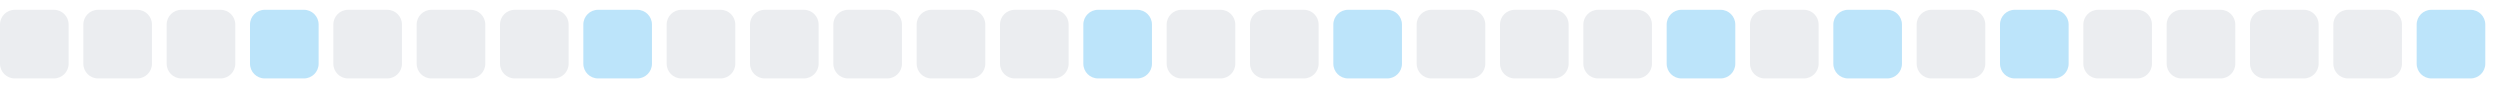
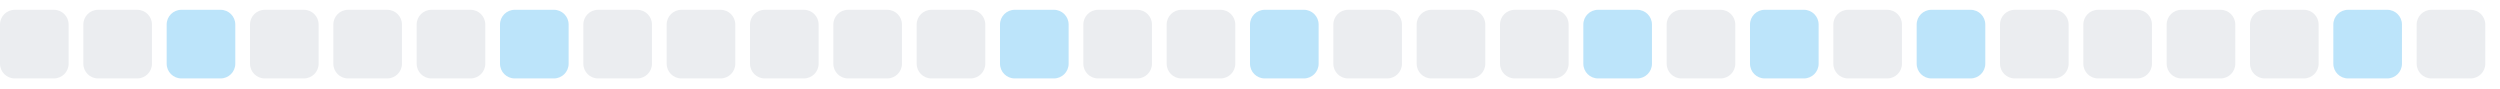
<svg xmlns="http://www.w3.org/2000/svg" width="255" height="9">
  <style>
        .level0 { fill: #ebedf0; }
        .level1 { fill: #bce4fa; }
        .level2 { fill: #75c7f7; }
        .level3 { fill: #30a9f2; }
        .level4 { fill: #008ee6; }
        @media (prefers-color-scheme: dark) {
          .level0 { fill: #161b22; }
          .level1 { fill: #0b3b5c; }
          .level2 { fill: #0a6299; }
          .level3 { fill: #008ee6; }
          .level4 { fill: #5bc4ff; }
        }
      </style>
  <rect x="0.0" y="1" width="7" height="7" rx="1.5" ry="1.5" class="level0" />
  <rect x="8.5" y="1" width="7" height="7" rx="1.5" ry="1.5" class="level0" />
-   <rect x="17.0" y="1" width="7" height="7" rx="1.5" ry="1.5" class="level0" />
-   <rect x="25.5" y="1" width="7" height="7" rx="1.5" ry="1.5" class="level1" />
+   <rect x="17.0" y="1" width="7" height="7" rx="1.5" ry="1.5" class="level1" />
+   <rect x="25.5" y="1" width="7" height="7" rx="1.5" ry="1.5" class="level0" />
  <rect x="34.0" y="1" width="7" height="7" rx="1.5" ry="1.5" class="level0" />
  <rect x="42.5" y="1" width="7" height="7" rx="1.5" ry="1.5" class="level0" />
-   <rect x="51.0" y="1" width="7" height="7" rx="1.5" ry="1.5" class="level0" />
-   <rect x="59.5" y="1" width="7" height="7" rx="1.5" ry="1.5" class="level1" />
+   <rect x="51.0" y="1" width="7" height="7" rx="1.5" ry="1.5" class="level1" />
+   <rect x="59.5" y="1" width="7" height="7" rx="1.5" ry="1.5" class="level0" />
  <rect x="68.0" y="1" width="7" height="7" rx="1.5" ry="1.5" class="level0" />
  <rect x="76.5" y="1" width="7" height="7" rx="1.5" ry="1.5" class="level0" />
  <rect x="85.0" y="1" width="7" height="7" rx="1.5" ry="1.5" class="level0" />
  <rect x="93.5" y="1" width="7" height="7" rx="1.5" ry="1.5" class="level0" />
-   <rect x="102.0" y="1" width="7" height="7" rx="1.5" ry="1.5" class="level0" />
-   <rect x="110.5" y="1" width="7" height="7" rx="1.5" ry="1.5" class="level1" />
+   <rect x="102.0" y="1" width="7" height="7" rx="1.5" ry="1.5" class="level1" />
+   <rect x="110.5" y="1" width="7" height="7" rx="1.5" ry="1.5" class="level0" />
  <rect x="119.0" y="1" width="7" height="7" rx="1.5" ry="1.5" class="level0" />
-   <rect x="127.5" y="1" width="7" height="7" rx="1.5" ry="1.5" class="level0" />
-   <rect x="136.0" y="1" width="7" height="7" rx="1.5" ry="1.5" class="level1" />
+   <rect x="127.5" y="1" width="7" height="7" rx="1.5" ry="1.5" class="level1" />
+   <rect x="136.0" y="1" width="7" height="7" rx="1.5" ry="1.5" class="level0" />
  <rect x="144.5" y="1" width="7" height="7" rx="1.5" ry="1.5" class="level0" />
  <rect x="153.0" y="1" width="7" height="7" rx="1.5" ry="1.5" class="level0" />
-   <rect x="161.5" y="1" width="7" height="7" rx="1.5" ry="1.5" class="level0" />
-   <rect x="170.0" y="1" width="7" height="7" rx="1.5" ry="1.5" class="level1" />
-   <rect x="178.5" y="1" width="7" height="7" rx="1.5" ry="1.5" class="level0" />
-   <rect x="187.0" y="1" width="7" height="7" rx="1.5" ry="1.5" class="level1" />
-   <rect x="195.5" y="1" width="7" height="7" rx="1.5" ry="1.5" class="level0" />
-   <rect x="204.0" y="1" width="7" height="7" rx="1.5" ry="1.5" class="level1" />
+   <rect x="161.5" y="1" width="7" height="7" rx="1.5" ry="1.5" class="level1" />
+   <rect x="170.0" y="1" width="7" height="7" rx="1.5" ry="1.5" class="level0" />
+   <rect x="178.5" y="1" width="7" height="7" rx="1.5" ry="1.5" class="level1" />
+   <rect x="187.0" y="1" width="7" height="7" rx="1.5" ry="1.5" class="level0" />
+   <rect x="195.5" y="1" width="7" height="7" rx="1.5" ry="1.5" class="level1" />
+   <rect x="204.0" y="1" width="7" height="7" rx="1.5" ry="1.5" class="level0" />
  <rect x="212.5" y="1" width="7" height="7" rx="1.5" ry="1.5" class="level0" />
  <rect x="221.0" y="1" width="7" height="7" rx="1.5" ry="1.5" class="level0" />
  <rect x="229.5" y="1" width="7" height="7" rx="1.5" ry="1.5" class="level0" />
-   <rect x="238.0" y="1" width="7" height="7" rx="1.5" ry="1.5" class="level0" />
-   <rect x="246.5" y="1" width="7" height="7" rx="1.5" ry="1.5" class="level1" />
+   <rect x="238.0" y="1" width="7" height="7" rx="1.5" ry="1.5" class="level1" />
+   <rect x="246.5" y="1" width="7" height="7" rx="1.5" ry="1.5" class="level0" />
</svg>
